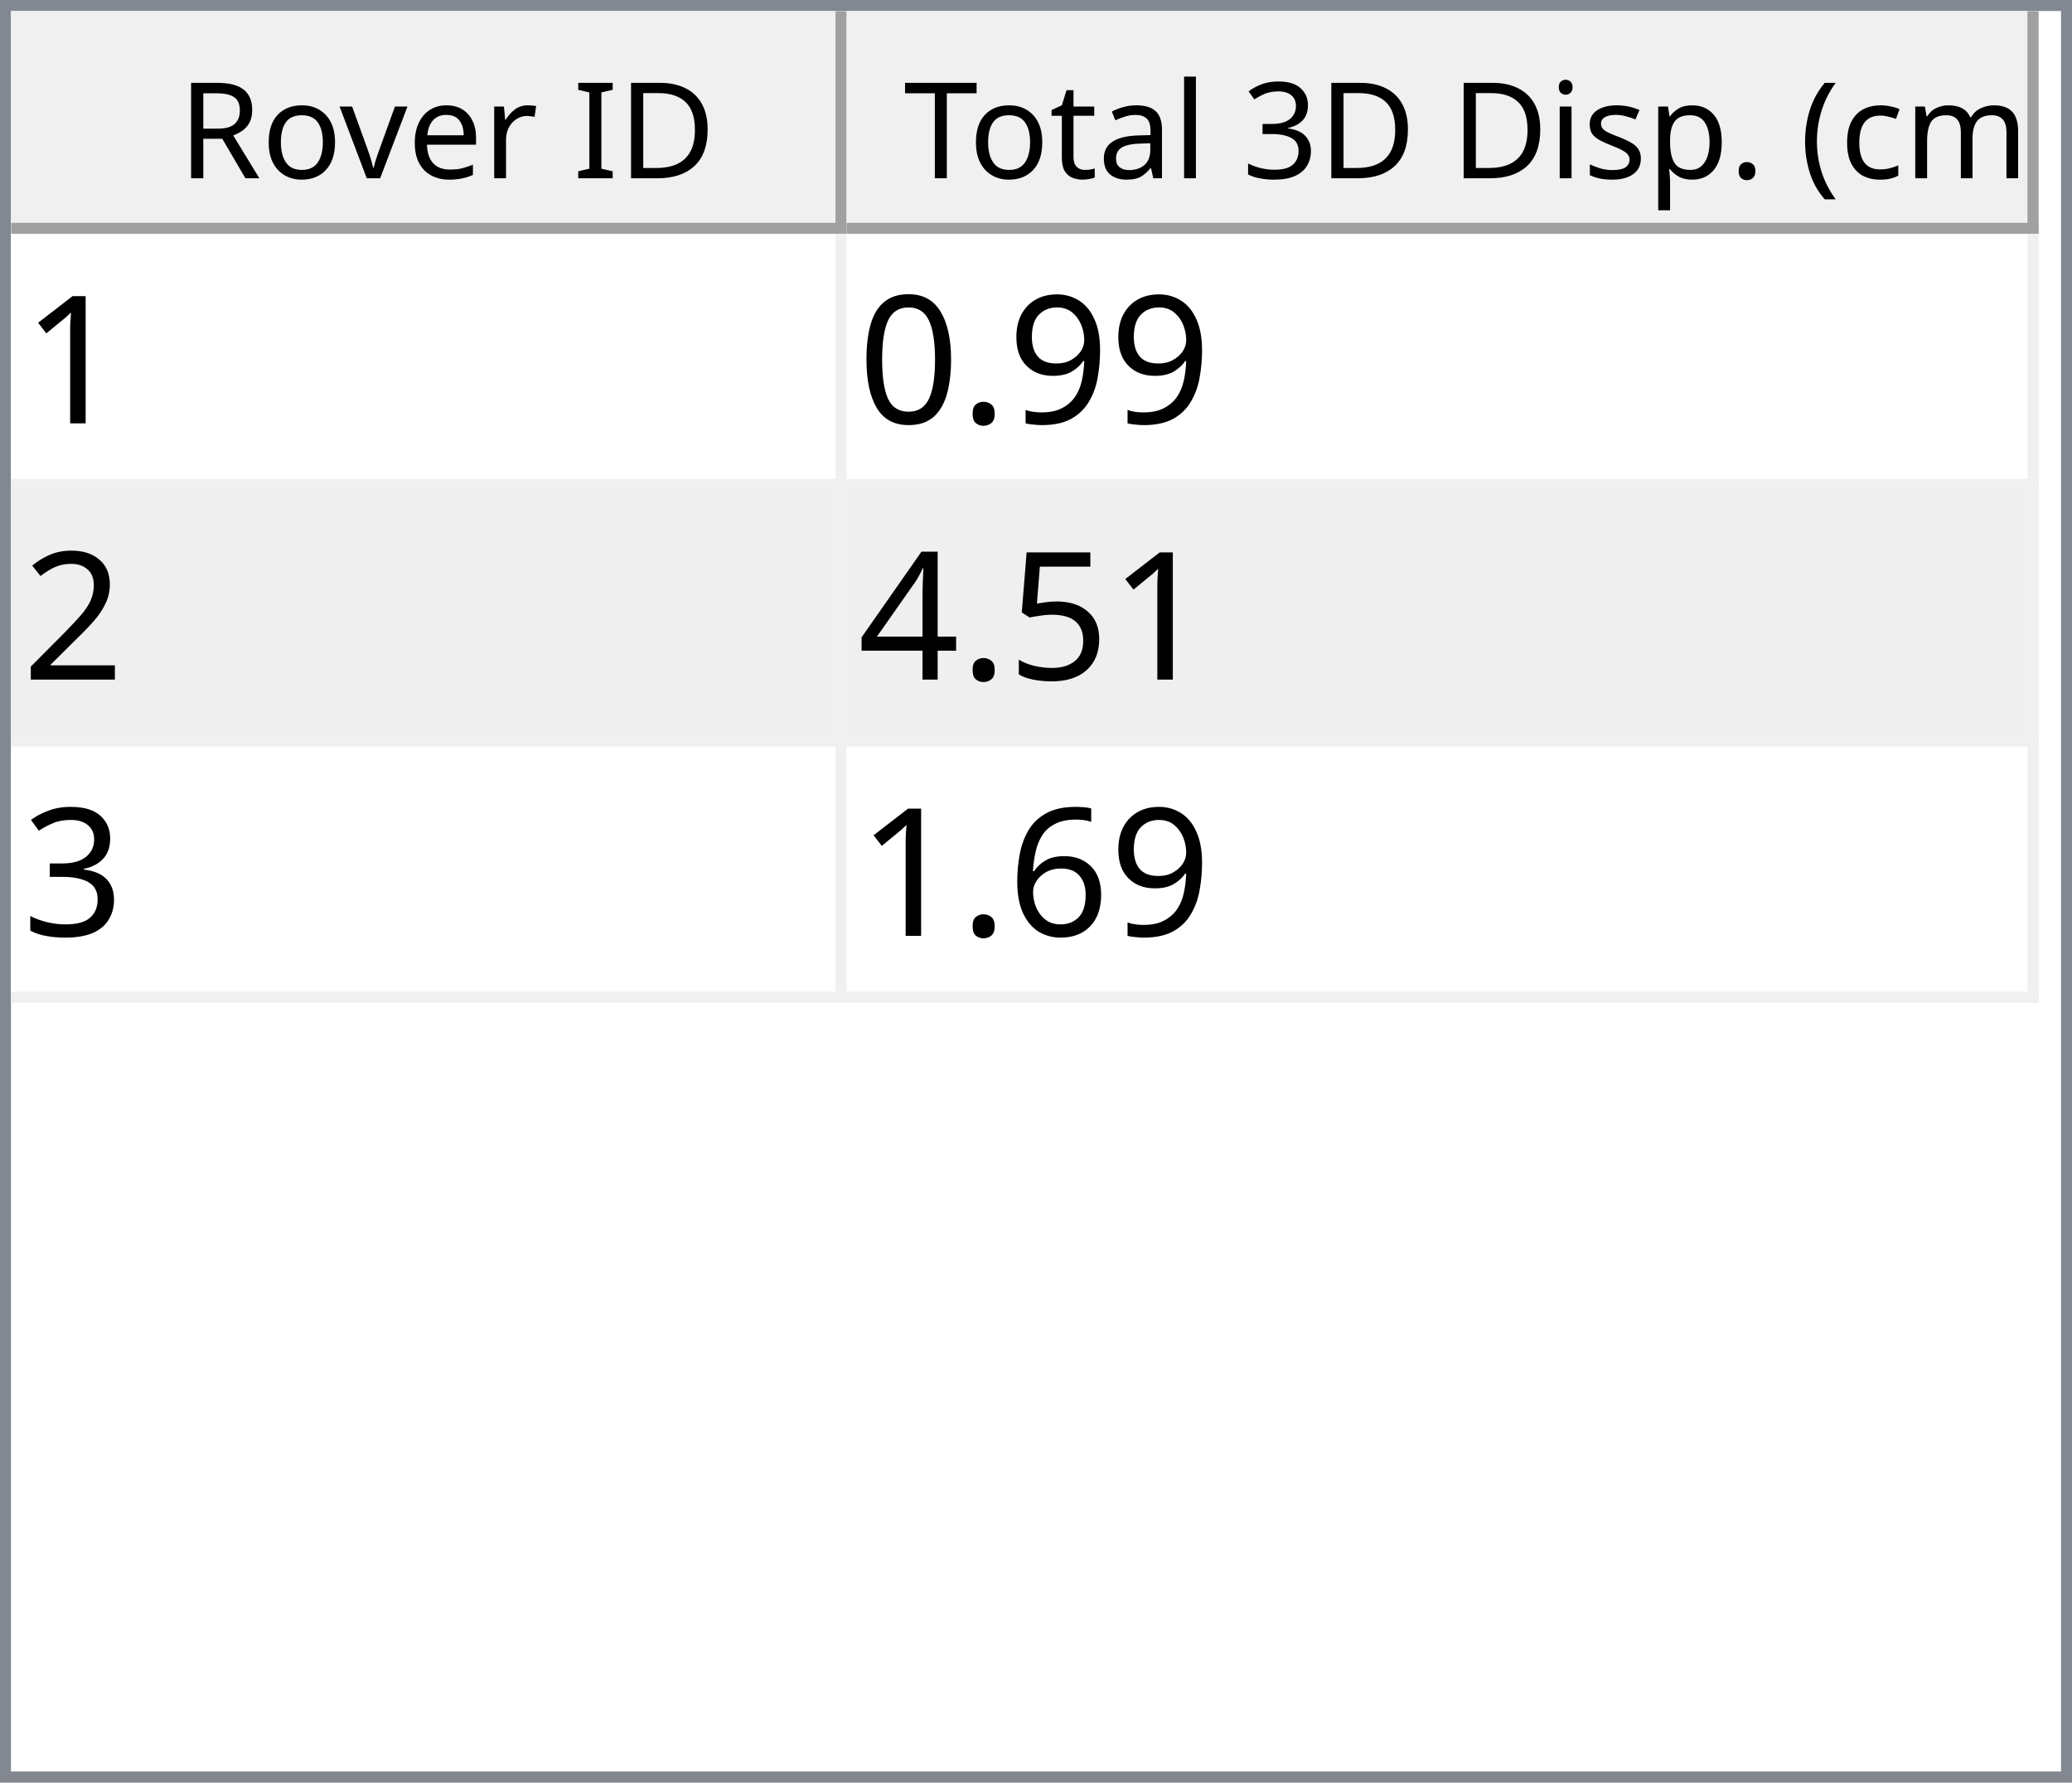
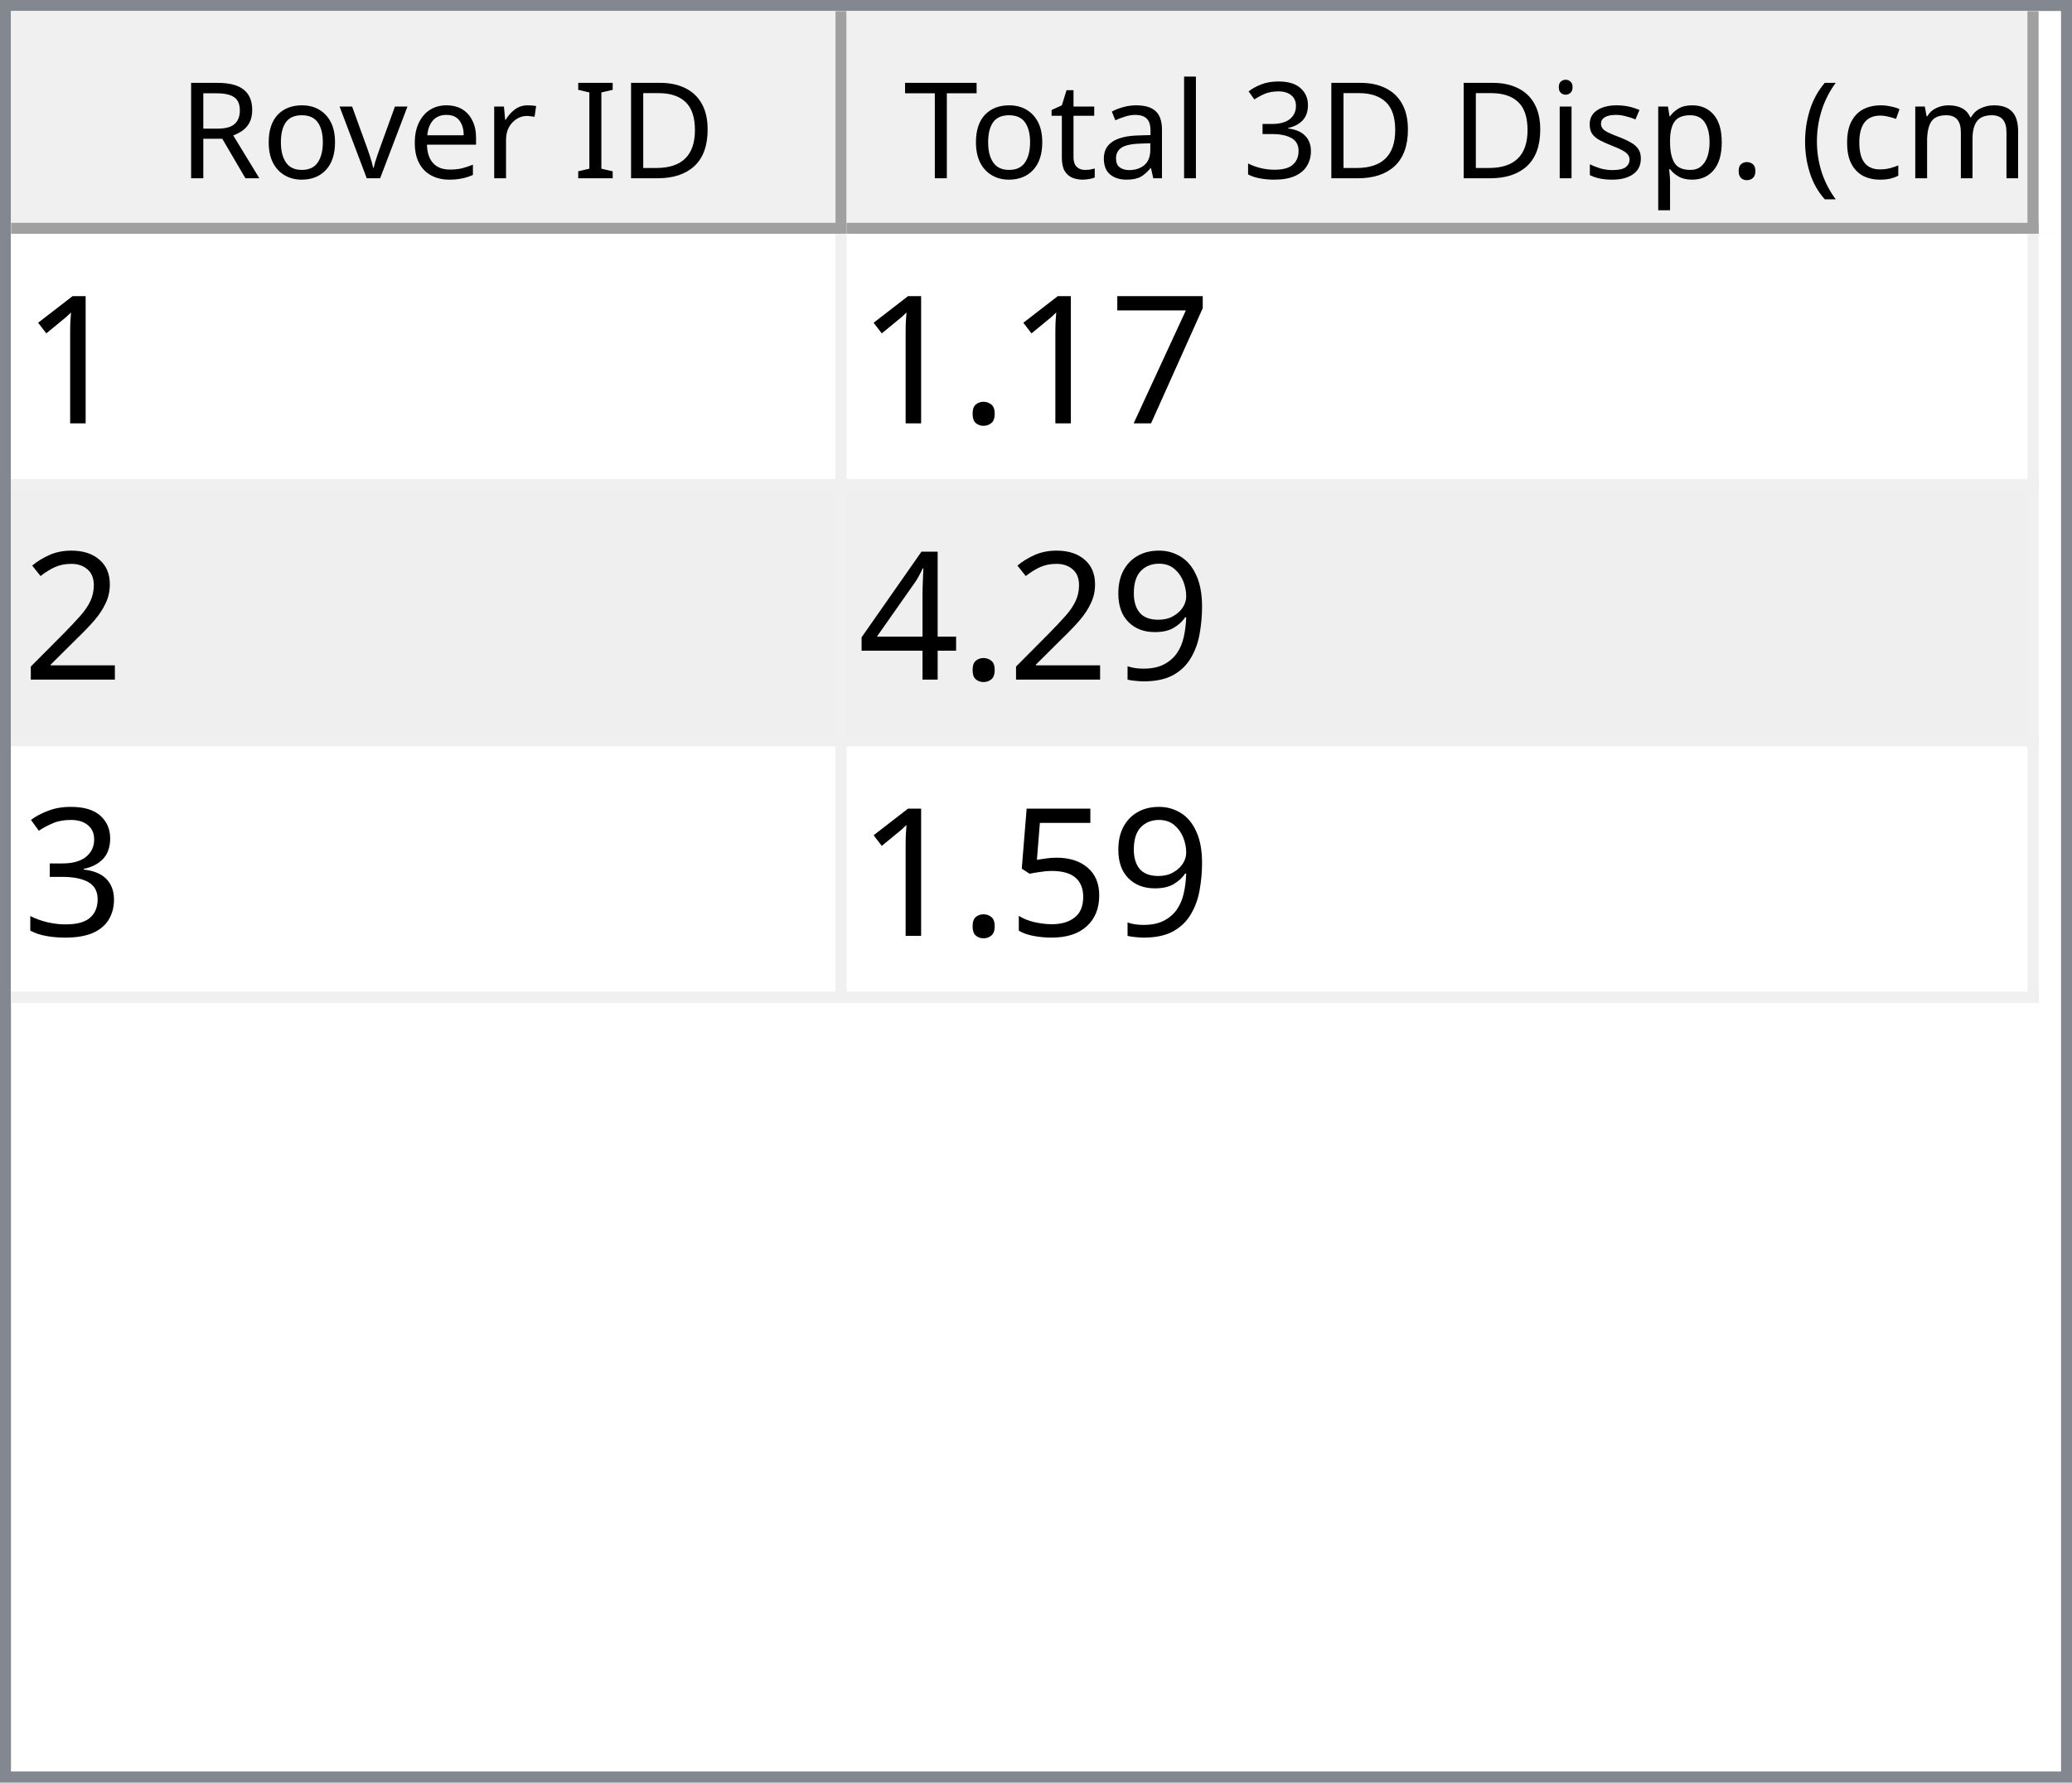
<svg xmlns="http://www.w3.org/2000/svg" style="fill-opacity:1; color-rendering:auto; color-interpolation:auto; text-rendering:auto; stroke:black; stroke-linecap:square; stroke-miterlimit:10; shape-rendering:auto; stroke-opacity:1; fill:black; stroke-dasharray:none; font-weight:normal; stroke-width:1; font-family:'Dialog'; font-style:normal; stroke-linejoin:miter; font-size:12px; stroke-dashoffset:0; image-rendering:auto;" width="186" height="160">
  <defs id="genericDefs" />
  <g>
    <defs id="defs1">
      <clipPath clipPathUnits="userSpaceOnUse" id="clipPath1">
        <path d="M0 0 L186 0 L186 160 L0 160 L0 0 Z" />
      </clipPath>
      <clipPath clipPathUnits="userSpaceOnUse" id="clipPath2">
        <path d="M0 0 L0 160 L186 160 L186 0 Z" />
      </clipPath>
      <clipPath clipPathUnits="userSpaceOnUse" id="clipPath3">
        <path d="M0 0 L0 20 L184 20 L184 0 Z" />
      </clipPath>
      <clipPath clipPathUnits="userSpaceOnUse" id="clipPath4">
        <path d="M0 0 L0 20 L75 20 L75 0 Z" />
      </clipPath>
      <clipPath clipPathUnits="userSpaceOnUse" id="clipPath5">
        <path d="M1 1 L1 19 L74 19 L74 1 Z" />
      </clipPath>
      <clipPath clipPathUnits="userSpaceOnUse" id="clipPath6">
        <path d="M0 0 L0 18 L73 18 L73 0 Z" />
      </clipPath>
      <clipPath clipPathUnits="userSpaceOnUse" id="clipPath7">
        <path d="M-0.5 -0.5 L-0.5 19.5 L74.5 19.5 L74.5 -0.5 Z" />
      </clipPath>
      <clipPath clipPathUnits="userSpaceOnUse" id="clipPath8">
        <path d="M0 0 L0 20 L107 20 L107 0 Z" />
      </clipPath>
      <clipPath clipPathUnits="userSpaceOnUse" id="clipPath9">
        <path d="M1 1 L1 19 L106 19 L106 1 Z" />
      </clipPath>
      <clipPath clipPathUnits="userSpaceOnUse" id="clipPath10">
        <path d="M0 0 L0 18 L105 18 L105 0 Z" />
      </clipPath>
      <clipPath clipPathUnits="userSpaceOnUse" id="clipPath11">
        <path d="M-0.5 -0.5 L-0.5 19.5 L106.5 19.5 L106.5 -0.5 Z" />
      </clipPath>
      <clipPath clipPathUnits="userSpaceOnUse" id="clipPath12">
        <path d="M0 0 L0 138 L184 138 L184 0 Z" />
      </clipPath>
      <clipPath clipPathUnits="userSpaceOnUse" id="clipPath13">
        <path d="M0 0 L0 69 L182 69 L182 0 Z" />
      </clipPath>
      <clipPath clipPathUnits="userSpaceOnUse" id="clipPath14">
        <path d="M-0.5 -0.5 L-0.5 68.5 L181.5 68.5 L181.5 -0.5 Z" />
      </clipPath>
      <clipPath clipPathUnits="userSpaceOnUse" id="clipPath15">
        <path d="M0 0 L0 22 L74 22 L74 0 Z" />
      </clipPath>
      <clipPath clipPathUnits="userSpaceOnUse" id="clipPath16">
        <path d="M0 0 L0 22 L106 22 L106 0 Z" />
      </clipPath>
      <font horiz-adv-x="64.551" id="font1">
        <font-face ascent="107.91" descent="25.098" units-per-em="100" style="font-style:normal; font-family:Segoe UI; font-weight:normal;" />
        <missing-glyph horiz-adv-x="64.551" d="M8.109 0 L8.109 68.266 L56.453 68.266 L56.453 0 L8.109 0 ZM15.328 7.234 L49.219 7.234 L49.219 61.031 L15.328 61.031 L15.328 7.234 Z" />
        <glyph unicode="D" horiz-adv-x="70.117" d="M9.188 0 L9.188 70.016 L28.516 70.016 Q65.531 70.016 65.531 35.891 Q65.531 19.672 55.25 9.836 Q44.969 0 27.734 0 L9.188 0 ZM17.391 62.594 L17.391 7.422 L27.828 7.422 Q41.609 7.422 49.273 14.797 Q56.938 22.172 56.938 35.688 Q56.938 62.594 28.328 62.594 L17.391 62.594 Z" />
        <glyph unicode="I" horiz-adv-x="26.611" d="M17.391 0 L9.188 0 L9.188 70.016 L17.391 70.016 L17.391 0 Z" />
        <glyph unicode=" " horiz-adv-x="27.393" d="" />
        <glyph unicode="r" horiz-adv-x="34.766" d="M34.188 41.891 Q32.078 43.5 28.125 43.5 Q23 43.5 19.555 38.672 Q16.109 33.844 16.109 25.484 L16.109 0 L8.109 0 L8.109 50 L16.109 50 L16.109 39.703 L16.312 39.703 Q18.016 44.969 21.531 47.922 Q25.047 50.875 29.391 50.875 Q32.516 50.875 34.188 50.203 L34.188 41.891 Z" />
        <glyph unicode="e" horiz-adv-x="52.295" d="M48.297 23 L12.984 23 Q13.188 14.656 17.484 10.109 Q21.781 5.562 29.297 5.562 Q37.75 5.562 44.828 11.141 L44.828 3.609 Q38.234 -1.172 27.391 -1.172 Q16.797 -1.172 10.742 5.641 Q4.688 12.453 4.688 24.812 Q4.688 36.469 11.305 43.82 Q17.922 51.172 27.734 51.172 Q37.547 51.172 42.922 44.828 Q48.297 38.484 48.297 27.203 L48.297 23 ZM40.094 29.781 Q40.047 36.719 36.75 40.578 Q33.453 44.438 27.594 44.438 Q21.922 44.438 17.969 40.383 Q14.016 36.328 13.094 29.781 L40.094 29.781 Z" />
        <glyph unicode="v" horiz-adv-x="47.9" d="M47.406 50 L27.484 0 L19.625 0 L0.688 50 L9.469 50 L22.172 13.672 Q23.578 9.672 23.922 6.688 L24.125 6.688 Q24.609 10.453 25.688 13.484 L38.969 50 L47.406 50 Z" />
        <glyph unicode="o" horiz-adv-x="58.594" d="M29 -1.172 Q17.922 -1.172 11.305 5.836 Q4.688 12.844 4.688 24.422 Q4.688 37.016 11.57 44.094 Q18.453 51.172 30.172 51.172 Q41.359 51.172 47.633 44.289 Q53.906 37.406 53.906 25.203 Q53.906 13.234 47.141 6.031 Q40.375 -1.172 29 -1.172 ZM29.594 44.438 Q21.875 44.438 17.383 39.188 Q12.891 33.938 12.891 24.703 Q12.891 15.828 17.43 10.695 Q21.969 5.562 29.594 5.562 Q37.359 5.562 41.531 10.594 Q45.703 15.625 45.703 24.906 Q45.703 34.281 41.531 39.359 Q37.359 44.438 29.594 44.438 Z" />
        <glyph unicode="R" horiz-adv-x="59.814" d="M59.375 0 L49.609 0 L37.891 19.625 Q36.281 22.359 34.766 24.289 Q33.25 26.219 31.664 27.438 Q30.078 28.656 28.25 29.219 Q26.422 29.781 24.125 29.781 L17.391 29.781 L17.391 0 L9.188 0 L9.188 70.016 L30.078 70.016 Q34.672 70.016 38.555 68.867 Q42.438 67.719 45.289 65.375 Q48.141 63.031 49.758 59.547 Q51.375 56.062 51.375 51.375 Q51.375 47.703 50.273 44.656 Q49.172 41.609 47.148 39.211 Q45.125 36.812 42.266 35.133 Q39.406 33.453 35.844 32.516 L35.844 32.328 Q37.594 31.547 38.891 30.547 Q40.188 29.547 41.359 28.18 Q42.531 26.812 43.68 25.078 Q44.828 23.344 46.234 21.047 L59.375 0 ZM17.391 62.594 L17.391 37.203 L28.516 37.203 Q31.594 37.203 34.203 38.133 Q36.812 39.062 38.719 40.797 Q40.625 42.531 41.703 45.047 Q42.781 47.562 42.781 50.688 Q42.781 56.297 39.141 59.445 Q35.5 62.594 28.609 62.594 L17.391 62.594 Z" />
        <glyph unicode=")" horiz-adv-x="30.176" d="M8.297 -15.922 L1.172 -15.922 Q16.406 2.344 16.406 26.812 Q16.406 51.469 1.078 70.016 L8.297 70.016 Q23.531 52.156 23.531 26.703 Q23.531 1.375 8.297 -15.922 Z" />
        <glyph unicode="m" horiz-adv-x="86.133" d="M79.109 0 L71.094 0 L71.094 28.719 Q71.094 37.016 68.531 40.727 Q65.969 44.438 59.906 44.438 Q54.781 44.438 51.195 39.75 Q47.609 35.062 47.609 28.516 L47.609 0 L39.594 0 L39.594 29.688 Q39.594 44.438 28.219 44.438 Q22.953 44.438 19.531 40.016 Q16.109 35.594 16.109 28.516 L16.109 0 L8.109 0 L8.109 50 L16.109 50 L16.109 42.094 L16.312 42.094 Q21.625 51.172 31.844 51.172 Q36.969 51.172 40.773 48.312 Q44.578 45.453 46 40.828 Q51.562 51.172 62.594 51.172 Q79.109 51.172 79.109 30.812 L79.109 0 Z" />
        <glyph unicode="c" horiz-adv-x="46.191" d="M42.188 2.297 Q36.422 -1.172 28.516 -1.172 Q17.828 -1.172 11.258 5.789 Q4.688 12.75 4.688 23.828 Q4.688 36.188 11.766 43.68 Q18.844 51.172 30.672 51.172 Q37.25 51.172 42.281 48.734 L42.281 40.531 Q36.719 44.438 30.375 44.438 Q22.703 44.438 17.797 38.945 Q12.891 33.453 12.891 24.516 Q12.891 15.719 17.508 10.641 Q22.125 5.562 29.891 5.562 Q36.422 5.562 42.188 9.906 L42.188 2.297 Z" />
        <glyph unicode="(" horiz-adv-x="30.176" d="M29.109 -15.922 L21.969 -15.922 Q6.844 1.375 6.844 26.703 Q6.844 52.156 21.969 70.016 L29.203 70.016 Q13.875 51.469 13.875 26.812 Q13.875 2.344 29.109 -15.922 Z" />
        <glyph unicode="." horiz-adv-x="21.68" d="M10.891 -1.078 Q8.641 -1.078 7.055 0.539 Q5.469 2.156 5.469 4.391 Q5.469 6.641 7.055 8.273 Q8.641 9.906 10.891 9.906 Q13.188 9.906 14.797 8.273 Q16.406 6.641 16.406 4.391 Q16.406 2.156 14.797 0.539 Q13.188 -1.078 10.891 -1.078 Z" />
        <glyph unicode="p" horiz-adv-x="58.789" d="M16.312 7.234 L16.109 7.234 L16.109 -23 L8.109 -23 L8.109 50 L16.109 50 L16.109 41.219 L16.312 41.219 Q22.219 51.172 33.594 51.172 Q43.266 51.172 48.688 44.461 Q54.109 37.75 54.109 26.469 Q54.109 13.922 48 6.375 Q41.891 -1.172 31.297 -1.172 Q21.578 -1.172 16.312 7.234 ZM16.109 27.391 L16.109 20.406 Q16.109 14.203 20.141 9.883 Q24.172 5.562 30.375 5.562 Q37.641 5.562 41.773 11.133 Q45.906 16.703 45.906 26.609 Q45.906 34.969 42.047 39.703 Q38.188 44.438 31.594 44.438 Q24.609 44.438 20.359 39.578 Q16.109 34.719 16.109 27.391 Z" />
        <glyph unicode="s" horiz-adv-x="42.432" d="M5.078 1.812 L5.078 10.406 Q11.625 5.562 19.484 5.562 Q30.031 5.562 30.031 12.594 Q30.031 14.594 29.125 15.992 Q28.219 17.391 26.68 18.461 Q25.141 19.531 23.07 20.383 Q21 21.234 18.609 22.172 Q15.281 23.484 12.766 24.828 Q10.25 26.172 8.57 27.859 Q6.891 29.547 6.031 31.695 Q5.172 33.844 5.172 36.719 Q5.172 40.234 6.789 42.945 Q8.406 45.656 11.086 47.484 Q13.766 49.312 17.211 50.242 Q20.656 51.172 24.312 51.172 Q30.812 51.172 35.938 48.922 L35.938 40.828 Q30.422 44.438 23.25 44.438 Q21 44.438 19.195 43.922 Q17.391 43.406 16.094 42.477 Q14.797 41.547 14.086 40.258 Q13.375 38.969 13.375 37.406 Q13.375 35.453 14.086 34.133 Q14.797 32.812 16.164 31.789 Q17.531 30.766 19.484 29.938 Q21.438 29.109 23.922 28.125 Q27.25 26.859 29.883 25.516 Q32.516 24.172 34.375 22.484 Q36.234 20.797 37.234 18.602 Q38.234 16.406 38.234 13.375 Q38.234 9.672 36.602 6.938 Q34.969 4.203 32.234 2.398 Q29.5 0.594 25.93 -0.289 Q22.359 -1.172 18.453 -1.172 Q10.75 -1.172 5.078 1.812 Z" />
        <glyph unicode="i" horiz-adv-x="24.219" d="M12.203 62.703 Q10.062 62.703 8.547 64.164 Q7.031 65.625 7.031 67.875 Q7.031 70.125 8.547 71.609 Q10.062 73.094 12.203 73.094 Q14.406 73.094 15.945 71.609 Q17.484 70.125 17.484 67.875 Q17.484 65.719 15.945 64.211 Q14.406 62.703 12.203 62.703 ZM16.109 0 L8.109 0 L8.109 50 L16.109 50 L16.109 0 Z" />
        <glyph unicode="3" horiz-adv-x="53.906" d="M46.531 19.828 Q46.531 15.094 44.75 11.211 Q42.969 7.328 39.719 4.57 Q36.469 1.812 31.93 0.297 Q27.391 -1.219 21.922 -1.219 Q11.922 -1.219 6 2.594 L6 11.188 Q13.094 5.609 22.219 5.609 Q25.875 5.609 28.828 6.539 Q31.781 7.469 33.906 9.227 Q36.031 10.984 37.18 13.477 Q38.328 15.969 38.328 19.094 Q38.328 32.812 18.797 32.812 L12.984 32.812 L12.984 39.594 L18.5 39.594 Q35.797 39.594 35.797 52.484 Q35.797 64.406 22.609 64.406 Q15.188 64.406 8.688 59.422 L8.688 67.188 Q15.375 71.188 24.609 71.188 Q29 71.188 32.57 69.969 Q36.141 68.75 38.68 66.555 Q41.219 64.359 42.609 61.281 Q44 58.203 44 54.5 Q44 40.672 30.031 36.719 L30.031 36.531 Q33.594 36.141 36.625 34.797 Q39.656 33.453 41.852 31.305 Q44.047 29.156 45.289 26.25 Q46.531 23.344 46.531 19.828 Z" />
        <glyph unicode="l" horiz-adv-x="24.219" d="M16.109 0 L8.109 0 L8.109 74.031 L16.109 74.031 L16.109 0 Z" />
        <glyph unicode="a" horiz-adv-x="50.879" d="M43.891 0 L35.891 0 L35.891 7.812 L35.688 7.812 Q30.469 -1.172 20.312 -1.172 Q12.844 -1.172 8.617 2.781 Q4.391 6.734 4.391 13.281 Q4.391 27.297 20.906 29.594 L35.891 31.688 Q35.891 44.438 25.594 44.438 Q16.547 44.438 9.281 38.281 L9.281 46.484 Q16.656 51.172 26.266 51.172 Q43.891 51.172 43.891 32.516 L43.891 0 ZM35.891 25.297 L23.828 23.641 Q18.266 22.859 15.43 20.875 Q12.594 18.891 12.594 13.875 Q12.594 10.203 15.211 7.883 Q17.828 5.562 22.172 5.562 Q28.125 5.562 32.008 9.742 Q35.891 13.922 35.891 20.312 L35.891 25.297 Z" />
        <glyph unicode="t" horiz-adv-x="33.887" d="M31.297 0.484 Q28.469 -1.078 23.828 -1.078 Q10.688 -1.078 10.688 13.578 L10.688 43.172 L2.094 43.172 L2.094 50 L10.688 50 L10.688 62.203 L18.703 64.797 L18.703 50 L31.297 50 L31.297 43.172 L18.703 43.172 L18.703 14.984 Q18.703 9.969 20.414 7.82 Q22.125 5.672 26.078 5.672 Q29.109 5.672 31.297 7.328 L31.297 0.484 Z" />
        <glyph unicode="T" horiz-adv-x="52.393" d="M50.594 62.594 L30.375 62.594 L30.375 0 L22.172 0 L22.172 62.594 L2 62.594 L2 70.016 L50.594 70.016 L50.594 62.594 Z" />
      </font>
      <font horiz-adv-x="75.0" id="font2">
        <font-face ascent="100.537" descent="21.973" units-per-em="100" style="font-style:normal; font-family:sans-serif; font-weight:normal;" />
        <missing-glyph horiz-adv-x="75.0" d="M12.5 0 L12.5 62.5 L62.5 62.5 L62.5 0 L12.5 0 ZM14.062 1.562 L60.938 1.562 L60.938 60.938 L14.062 60.938 L14.062 1.562 Z" />
        <glyph unicode="1" horiz-adv-x="55.615" d="M37.25 0 L28.469 0 L28.469 56 Q25.297 52.984 20.141 49.953 Q14.984 46.922 10.891 45.406 L10.891 53.906 Q18.266 57.375 23.781 62.305 Q29.297 67.234 31.594 71.875 L37.25 71.875 L37.25 0 Z" />
+         <glyph unicode="7" horiz-adv-x="55.615" d="M4.734 62.203 L4.734 70.656 L51.078 70.656 L51.078 63.812 Q44.234 56.547 37.523 44.484 Q30.812 32.422 27.156 19.672 Q24.516 10.688 23.781 0 L14.75 0 Q14.891 8.453 18.062 20.414 Q21.234 32.375 27.172 43.484 Q33.109 54.594 39.797 62.203 L4.734 62.203 Z" />
+         <glyph unicode="." horiz-adv-x="27.783" d="M9.078 0 L9.078 10.016 L19.094 10.016 L19.094 0 L9.078 0 Z" />
+         <glyph unicode="2" horiz-adv-x="55.615" d="M50.344 8.453 L50.344 0 L3.031 0 Q2.938 3.172 4.047 6.109 Q5.859 10.938 9.836 15.625 Q13.812 20.312 21.344 26.469 Q33.016 36.031 37.117 41.625 Q41.219 47.219 41.219 52.203 Q41.219 57.422 37.477 61.008 Q33.734 64.594 27.734 64.594 Q21.391 64.594 17.578 60.789 Q13.766 56.984 13.719 50.25 L4.688 51.172 Q5.609 61.281 11.664 66.578 Q17.719 71.875 27.938 71.875 Q38.234 71.875 44.242 66.164 Q50.25 60.453 50.25 52 Q50.25 47.703 48.492 43.555 Q46.734 39.406 42.656 34.812 Q38.578 30.219 29.109 22.219 Q21.188 15.578 18.945 13.211 Q16.703 10.844 15.234 8.453 L50.344 8.453 Z" />
        <glyph unicode="9" horiz-adv-x="55.615" d="M5.469 16.547 L13.922 17.328 Q14.984 11.375 18.016 8.688 Q21.047 6 25.781 6 Q29.828 6 32.883 7.859 Q35.938 9.719 37.891 12.82 Q39.844 15.922 41.164 21.195 Q42.484 26.469 42.484 31.938 Q42.484 32.516 42.438 33.688 Q39.797 29.5 35.234 26.883 Q30.672 24.266 25.344 24.266 Q16.453 24.266 10.305 30.711 Q4.156 37.156 4.156 47.703 Q4.156 58.594 10.578 65.234 Q17 71.875 26.656 71.875 Q33.641 71.875 39.43 68.117 Q45.219 64.359 48.219 57.398 Q51.219 50.438 51.219 37.25 Q51.219 23.531 48.242 15.406 Q45.266 7.281 39.383 3.031 Q33.5 -1.219 25.594 -1.219 Q17.188 -1.219 11.867 3.445 Q6.547 8.109 5.469 16.547 ZM41.453 48.141 Q41.453 55.719 37.43 60.156 Q33.406 64.594 27.734 64.594 Q21.875 64.594 17.531 59.812 Q13.188 55.031 13.188 47.406 Q13.188 40.578 17.312 36.305 Q21.438 32.031 27.484 32.031 Q33.594 32.031 37.523 36.305 Q41.453 40.578 41.453 48.141 Z" />
-         <glyph unicode="." horiz-adv-x="27.783" d="M9.078 0 L9.078 10.016 L19.094 10.016 L19.094 0 L9.078 0 Z" />
-         <glyph unicode="0" horiz-adv-x="55.615" d="M4.156 35.297 Q4.156 48 6.766 55.742 Q9.375 63.484 14.523 67.68 Q19.672 71.875 27.484 71.875 Q33.25 71.875 37.594 69.555 Q41.938 67.234 44.773 62.867 Q47.609 58.5 49.219 52.227 Q50.828 45.953 50.828 35.297 Q50.828 22.703 48.242 14.969 Q45.656 7.234 40.508 3.008 Q35.359 -1.219 27.484 -1.219 Q17.141 -1.219 11.234 6.203 Q4.156 15.141 4.156 35.297 ZM13.188 35.297 Q13.188 17.672 17.312 11.836 Q21.438 6 27.484 6 Q33.547 6 37.672 11.859 Q41.797 17.719 41.797 35.297 Q41.797 52.984 37.672 58.789 Q33.547 64.594 27.391 64.594 Q21.344 64.594 17.719 59.469 Q13.188 52.938 13.188 35.297 Z" />
-         <glyph unicode="2" horiz-adv-x="55.615" d="M50.344 8.453 L50.344 0 L3.031 0 Q2.938 3.172 4.047 6.109 Q5.859 10.938 9.836 15.625 Q13.812 20.312 21.344 26.469 Q33.016 36.031 37.117 41.625 Q41.219 47.219 41.219 52.203 Q41.219 57.422 37.477 61.008 Q33.734 64.594 27.734 64.594 Q21.391 64.594 17.578 60.789 Q13.766 56.984 13.719 50.25 L4.688 51.172 Q5.609 61.281 11.664 66.578 Q17.719 71.875 27.938 71.875 Q38.234 71.875 44.242 66.164 Q50.25 60.453 50.25 52 Q50.25 47.703 48.492 43.555 Q46.734 39.406 42.656 34.812 Q38.578 30.219 29.109 22.219 Q21.188 15.578 18.945 13.211 Q16.703 10.844 15.234 8.453 L50.344 8.453 Z" />
-         <glyph unicode="5" horiz-adv-x="55.615" d="M4.156 18.75 L13.375 19.531 Q14.406 12.797 18.141 9.398 Q21.875 6 27.156 6 Q33.5 6 37.891 10.789 Q42.281 15.578 42.281 23.484 Q42.281 31 38.062 35.352 Q33.844 39.703 27 39.703 Q22.75 39.703 19.336 37.773 Q15.922 35.844 13.969 32.766 L5.719 33.844 L12.641 70.609 L48.25 70.609 L48.25 62.203 L19.672 62.203 L15.828 42.969 Q22.266 47.469 29.344 47.469 Q38.719 47.469 45.164 40.969 Q51.609 34.469 51.609 24.266 Q51.609 14.547 45.953 7.469 Q39.062 -1.219 27.156 -1.219 Q17.391 -1.219 11.211 4.25 Q5.031 9.719 4.156 18.75 Z" />
        <glyph unicode="4" horiz-adv-x="55.615" d="M32.328 0 L32.328 17.141 L1.266 17.141 L1.266 25.203 L33.938 71.578 L41.109 71.578 L41.109 25.203 L50.781 25.203 L50.781 17.141 L41.109 17.141 L41.109 0 L32.328 0 ZM32.328 25.203 L32.328 57.469 L9.906 25.203 L32.328 25.203 Z" />
        <glyph unicode="3" horiz-adv-x="55.615" d="M4.203 18.891 L12.984 20.062 Q14.5 12.594 18.141 9.297 Q21.781 6 27 6 Q33.203 6 37.477 10.297 Q41.75 14.594 41.75 20.953 Q41.75 27 37.797 30.93 Q33.844 34.859 27.734 34.859 Q25.25 34.859 21.531 33.891 L22.516 41.609 Q23.391 41.5 23.922 41.5 Q29.547 41.5 34.039 44.43 Q38.531 47.359 38.531 53.469 Q38.531 58.297 35.258 61.477 Q31.984 64.656 26.812 64.656 Q21.688 64.656 18.266 61.43 Q14.844 58.203 13.875 51.766 L5.078 53.328 Q6.688 62.156 12.398 67.016 Q18.109 71.875 26.609 71.875 Q32.469 71.875 37.398 69.359 Q42.328 66.844 44.945 62.5 Q47.562 58.156 47.562 53.266 Q47.562 48.641 45.07 44.828 Q42.578 41.016 37.703 38.766 Q44.047 37.312 47.562 32.695 Q51.078 28.078 51.078 21.141 Q51.078 11.766 44.242 5.25 Q37.406 -1.266 26.953 -1.266 Q17.531 -1.266 11.305 4.352 Q5.078 9.969 4.203 18.891 Z" />
-         <glyph unicode="6" horiz-adv-x="55.615" d="M49.75 54.047 L41.016 53.375 Q39.844 58.547 37.703 60.891 Q34.125 64.656 28.906 64.656 Q24.703 64.656 21.531 62.312 Q17.391 59.281 14.992 53.469 Q12.594 47.656 12.5 36.922 Q15.672 41.75 20.266 44.094 Q24.859 46.438 29.891 46.438 Q38.672 46.438 44.852 39.969 Q51.031 33.5 51.031 23.25 Q51.031 16.5 48.125 10.719 Q45.219 4.938 40.141 1.859 Q35.062 -1.219 28.609 -1.219 Q17.625 -1.219 10.695 6.859 Q3.766 14.938 3.766 33.5 Q3.766 54.25 11.422 63.672 Q18.109 71.875 29.438 71.875 Q37.891 71.875 43.289 67.141 Q48.688 62.406 49.75 54.047 ZM13.875 23.188 Q13.875 18.656 15.797 14.508 Q17.719 10.359 21.188 8.18 Q24.656 6 28.469 6 Q34.031 6 38.039 10.492 Q42.047 14.984 42.047 22.703 Q42.047 30.125 38.086 34.398 Q34.125 38.672 28.125 38.672 Q22.172 38.672 18.023 34.398 Q13.875 30.125 13.875 23.188 Z" />
+         <glyph unicode="5" horiz-adv-x="55.615" d="M4.156 18.75 L13.375 19.531 Q14.406 12.797 18.141 9.398 Q21.875 6 27.156 6 Q33.5 6 37.891 10.789 Q42.281 15.578 42.281 23.484 Q42.281 31 38.062 35.352 Q33.844 39.703 27 39.703 Q22.75 39.703 19.336 37.773 Q15.922 35.844 13.969 32.766 L5.719 33.844 L12.641 70.609 L48.25 70.609 L48.25 62.203 L19.672 62.203 L15.828 42.969 Q22.266 47.469 29.344 47.469 Q38.719 47.469 45.164 40.969 Q51.609 34.469 51.609 24.266 Q51.609 14.547 45.953 7.469 Q39.062 -1.219 27.156 -1.219 Q17.391 -1.219 11.211 4.25 Q5.031 9.719 4.156 18.75 Z" />
      </font>
    </defs>
    <g style="fill:white; stroke:white;">
      <rect x="0" y="0" width="186" style="clip-path:url(#clipPath1); stroke:none;" height="160" />
    </g>
    <g style="fill:white; text-rendering:optimizeSpeed; color-rendering:optimizeSpeed; image-rendering:optimizeSpeed; shape-rendering:crispEdges; stroke:white; color-interpolation:sRGB;">
      <rect x="0" width="186" height="160" y="0" style="stroke:none;" />
      <path style="stroke:none;" d="M0 160 L186 160 L186 0 L0 0 Z" />
    </g>
    <g style="fill:rgb(240,240,240); font-family:'Segoe UI'; stroke:rgb(240,240,240);">
      <rect x="0" y="0" width="186" style="clip-path:url(#clipPath2); stroke:none;" height="160" />
    </g>
    <g style="fill:rgb(130,135,144); font-family:'Segoe UI'; stroke:rgb(130,135,144);">
      <path d="M0 0 L186 0 L186 160 L0 160 L0 0 ZM1 1 L185 1 L185 159 L1 159 L1 1 Z" style="fill-rule:evenodd; clip-path:url(#clipPath2); stroke:none;" />
    </g>
    <g style="fill:white; font-family:'Segoe UI'; stroke:white;" transform="translate(1,1)">
      <rect x="0" y="0" width="184" style="clip-path:url(#clipPath3); stroke:none;" height="20" />
    </g>
    <g style="fill:rgb(240,240,240); font-family:'Segoe UI'; stroke:rgb(240,240,240);" transform="translate(1,1)">
      <rect x="0" y="0" width="75" style="clip-path:url(#clipPath4); stroke:none;" height="20" />
    </g>
    <g style="font-family:'Segoe UI';" transform="translate(2,2)">
      <text x="14" xml:space="preserve" y="14" style="clip-path:url(#clipPath6); stroke:none;">Rover ID</text>
    </g>
    <g style="fill:rgb(160,160,160); font-family:'Segoe UI'; stroke:rgb(160,160,160); stroke-linejoin:bevel;" transform="translate(1.5,1.5)">
      <line x1="74" x2="74" y1="0" style="fill:none; clip-path:url(#clipPath7);" y2="19" />
    </g>
    <g style="fill:rgb(160,160,160); font-family:'Segoe UI'; stroke:rgb(160,160,160); stroke-linejoin:bevel;" transform="matrix(1,0,0,1,1,1) translate(0.5,0.5)">
      <line x1="0" x2="74" y1="19" style="fill:none; clip-path:url(#clipPath7);" y2="19" />
    </g>
    <g style="fill:rgb(240,240,240); font-family:'Segoe UI'; stroke:rgb(240,240,240);" transform="translate(76,1)">
      <rect x="0" y="0" width="107" style="clip-path:url(#clipPath8); stroke:none;" height="20" />
    </g>
    <g style="font-family:'Segoe UI';" transform="translate(77,2)">
      <text x="1" xml:space="preserve" y="14" style="clip-path:url(#clipPath10); stroke:none;"> Total 3D Disp. (cm)</text>
    </g>
    <g style="fill:rgb(160,160,160); font-family:'Segoe UI'; stroke:rgb(160,160,160); stroke-linejoin:bevel;" transform="translate(76.5,1.5)">
      <line x1="106" x2="106" y1="0" style="fill:none; clip-path:url(#clipPath11);" y2="19" />
    </g>
    <g style="fill:rgb(160,160,160); font-family:'Segoe UI'; stroke:rgb(160,160,160); stroke-linejoin:bevel;" transform="matrix(1,0,0,1,76,1) translate(0.5,0.5)">
      <line x1="0" x2="106" y1="19" style="fill:none; clip-path:url(#clipPath11);" y2="19" />
    </g>
    <g style="fill:white; font-family:'Segoe UI'; stroke:white;" transform="translate(1,21)">
      <rect x="0" y="0" width="184" style="clip-path:url(#clipPath12); stroke:none;" height="138" />
    </g>
    <g style="fill:rgb(240,240,240); font-size:16px; font-family:sans-serif; stroke:rgb(240,240,240);" transform="translate(1,21)">
      <rect x="0" y="0" width="182" style="clip-path:url(#clipPath13); stroke:none;" height="69" />
      <line transform="translate(0.5,0.5)" x1="0" x2="181" y1="22" style="clip-path:url(#clipPath14); fill:none; stroke-linejoin:bevel;" y2="22" />
    </g>
    <g transform="matrix(1,0,0,1,1,21) translate(0.5,0.5)" style="fill:rgb(240,240,240); font-size:16px; font-family:sans-serif; stroke:rgb(240,240,240); stroke-linejoin:bevel;">
      <line x1="0" x2="181" y1="45" style="fill:none; clip-path:url(#clipPath14);" y2="45" />
    </g>
    <g transform="matrix(1,0,0,1,1,21) translate(0.5,0.5)" style="fill:rgb(240,240,240); font-size:16px; font-family:sans-serif; stroke:rgb(240,240,240); stroke-linejoin:bevel;">
      <line x1="0" x2="181" y1="68" style="fill:none; clip-path:url(#clipPath14);" y2="68" />
    </g>
    <g transform="matrix(1,0,0,1,1,21) translate(0.5,0.5)" style="fill:rgb(240,240,240); font-size:16px; font-family:sans-serif; stroke:rgb(240,240,240); stroke-linejoin:bevel;">
      <line x1="74" x2="74" y1="0" style="fill:none; clip-path:url(#clipPath14);" y2="68" />
    </g>
    <g transform="matrix(1,0,0,1,1,21) translate(0.5,0.5)" style="fill:rgb(240,240,240); font-size:16px; font-family:sans-serif; stroke:rgb(240,240,240); stroke-linejoin:bevel;">
      <line x1="181" x2="181" y1="0" style="fill:none; clip-path:url(#clipPath14);" y2="68" />
    </g>
    <g style="fill:white; font-size:16px; font-family:sans-serif; stroke:white;" transform="matrix(1,0,0,1,1,21)">
      <rect x="0" y="0" width="74" style="clip-path:url(#clipPath15); stroke:none;" height="22" />
      <text x="1" y="17" style="fill:black; clip-path:url(#clipPath15); stroke:none;" xml:space="preserve">1</text>
    </g>
    <g style="fill:white; font-size:16px; font-family:sans-serif; stroke:white;" transform="matrix(1,0,0,1,1,21) translate(75,0)">
      <rect x="0" y="0" width="106" style="clip-path:url(#clipPath16); stroke:none;" height="22" />
-       <text x="1" y="17" style="fill:black; clip-path:url(#clipPath16); stroke:none;" xml:space="preserve">0.99</text>
+       <text x="1" y="17" style="fill:black; clip-path:url(#clipPath16); stroke:none;" xml:space="preserve">1.17</text>
    </g>
    <g style="fill:rgb(239,239,239); font-size:16px; font-family:sans-serif; stroke:rgb(239,239,239);" transform="matrix(1,0,0,1,1,21) translate(0,23)">
      <rect x="0" y="0" width="74" style="clip-path:url(#clipPath15); stroke:none;" height="22" />
      <text x="1" y="17" style="fill:black; clip-path:url(#clipPath15); stroke:none;" xml:space="preserve">2</text>
    </g>
    <g style="fill:rgb(239,239,239); font-size:16px; font-family:sans-serif; stroke:rgb(239,239,239);" transform="matrix(1,0,0,1,1,21) translate(75,23)">
      <rect x="0" y="0" width="106" style="clip-path:url(#clipPath16); stroke:none;" height="22" />
-       <text x="1" y="17" style="fill:black; clip-path:url(#clipPath16); stroke:none;" xml:space="preserve">4.51</text>
+       <text x="1" y="17" style="fill:black; clip-path:url(#clipPath16); stroke:none;" xml:space="preserve">4.29</text>
    </g>
    <g style="fill:white; font-size:16px; font-family:sans-serif; stroke:white;" transform="matrix(1,0,0,1,1,21) translate(0,46)">
      <rect x="0" y="0" width="74" style="clip-path:url(#clipPath15); stroke:none;" height="22" />
      <text x="1" y="17" style="fill:black; clip-path:url(#clipPath15); stroke:none;" xml:space="preserve">3</text>
    </g>
    <g style="fill:white; font-size:16px; font-family:sans-serif; stroke:white;" transform="matrix(1,0,0,1,1,21) translate(75,46)">
      <rect x="0" y="0" width="106" style="clip-path:url(#clipPath16); stroke:none;" height="22" />
-       <text x="1" y="17" style="fill:black; clip-path:url(#clipPath16); stroke:none;" xml:space="preserve">1.69</text>
+       <text x="1" y="17" style="fill:black; clip-path:url(#clipPath16); stroke:none;" xml:space="preserve">1.59</text>
    </g>
  </g>
</svg>
